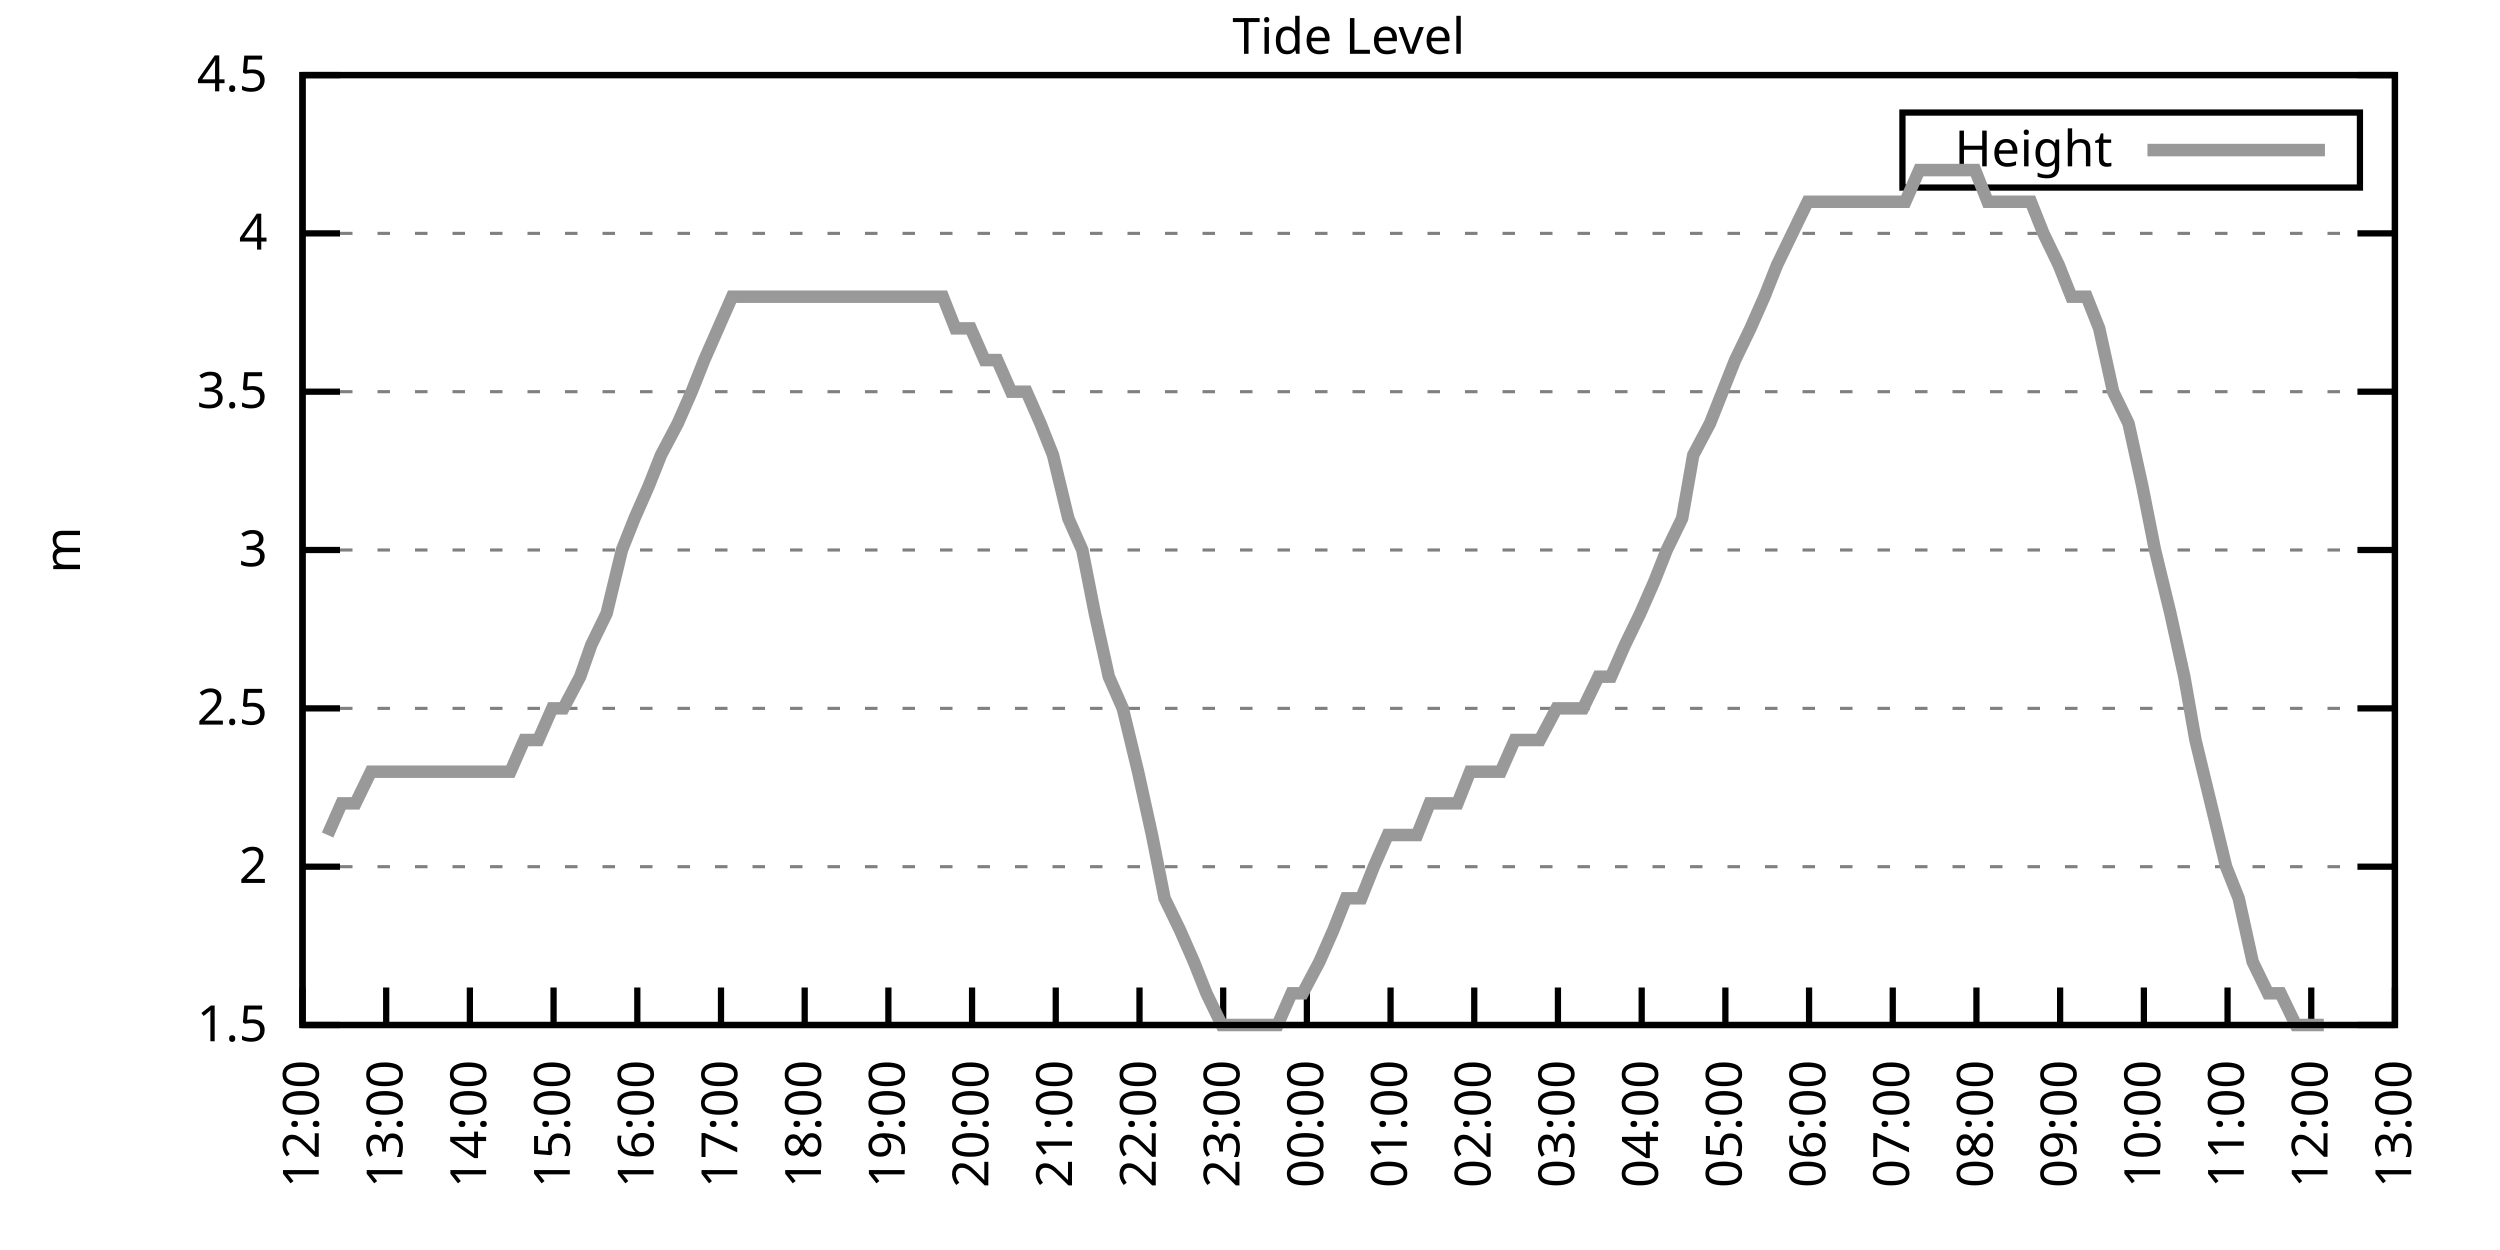
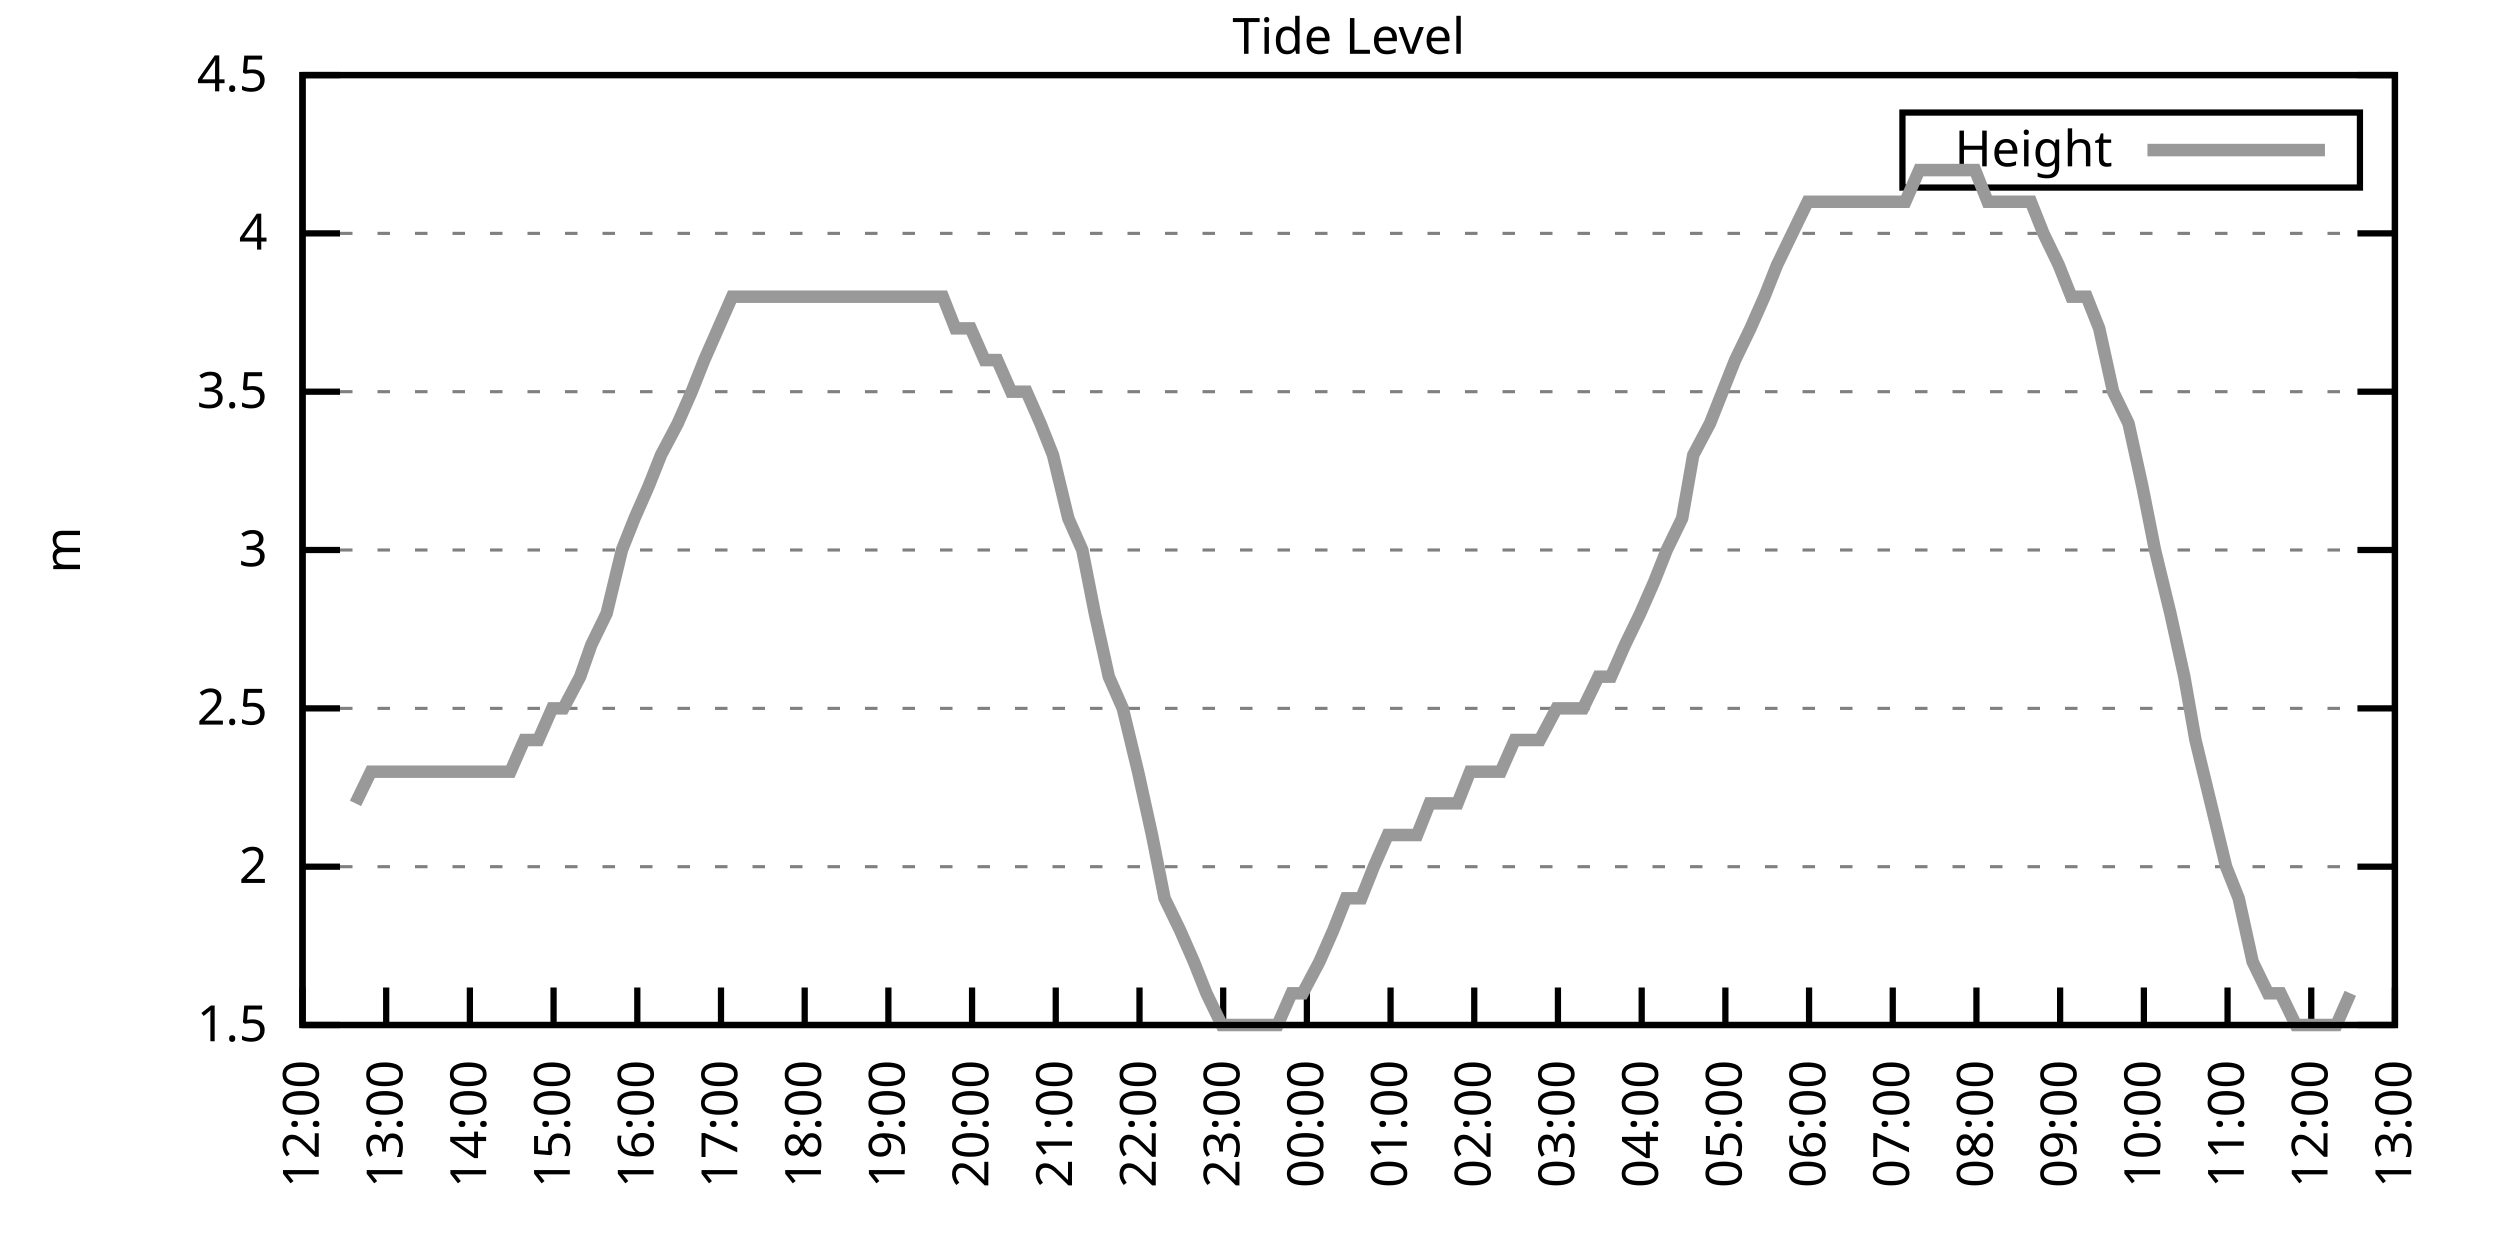
<svg xmlns="http://www.w3.org/2000/svg" xmlns:xlink="http://www.w3.org/1999/xlink" width="400" height="200" viewBox="0 0 400 200">
  <g id="gnuplot_canvas">
    <rect x="0" y="0" width="400" height="200" fill="none" />
    <defs>
      <circle id="gpDot" r="0.5" stroke-width="0.5" stroke="currentColor" />
      <path id="gpPt0" stroke-width="0.333" stroke="currentColor" d="M-1,0 h2 M0,-1 v2" />
      <path id="gpPt1" stroke-width="0.333" stroke="currentColor" d="M-1,-1 L1,1 M1,-1 L-1,1" />
      <path id="gpPt2" stroke-width="0.333" stroke="currentColor" d="M-1,0 L1,0 M0,-1 L0,1 M-1,-1 L1,1 M-1,1 L1,-1" />
      <rect id="gpPt3" stroke-width="0.333" stroke="currentColor" x="-1" y="-1" width="2" height="2" />
      <rect id="gpPt4" stroke-width="0.333" stroke="currentColor" fill="currentColor" x="-1" y="-1" width="2" height="2" />
      <circle id="gpPt5" stroke-width="0.333" stroke="currentColor" cx="0" cy="0" r="1" />
      <use xlink:href="#gpPt5" id="gpPt6" fill="currentColor" stroke="none" />
      <path id="gpPt7" stroke-width="0.333" stroke="currentColor" d="M0,-1.33 L-1.33,0.67 L1.33,0.67 z" />
      <use xlink:href="#gpPt7" id="gpPt8" fill="currentColor" stroke="none" />
      <use xlink:href="#gpPt7" id="gpPt9" stroke="currentColor" transform="rotate(180)" />
      <use xlink:href="#gpPt9" id="gpPt10" fill="currentColor" stroke="none" />
      <use xlink:href="#gpPt3" id="gpPt11" stroke="currentColor" transform="rotate(45)" />
      <use xlink:href="#gpPt11" id="gpPt12" fill="currentColor" stroke="none" />
      <path id="gpPt13" stroke-width="0.333" stroke="currentColor" d="M0,1.330 L1.265,0.411 L0.782,-1.067 L-0.782,-1.076 L-1.265,0.411 z" />
      <use xlink:href="#gpPt13" id="gpPt14" fill="currentColor" stroke="none" />
      <filter id="textbox" filterUnits="objectBoundingBox" x="0" y="0" height="1" width="1">
        <feFlood flood-color="white" flood-opacity="1" result="bgnd" />
        <feComposite in="SourceGraphic" in2="bgnd" operator="atop" />
      </filter>
      <filter id="greybox" filterUnits="objectBoundingBox" x="0" y="0" height="1" width="1">
        <feFlood flood-color="lightgrey" flood-opacity="1" result="grey" />
        <feComposite in="SourceGraphic" in2="grey" operator="atop" />
      </filter>
    </defs>
    <g fill="none" color="white" stroke="currentColor" stroke-width="1.00" stroke-linecap="butt" stroke-linejoin="miter">
</g>
    <g fill="none" color="black" stroke="currentColor" stroke-width="1.00" stroke-linecap="butt" stroke-linejoin="miter">
      <g stroke="none" shape-rendering="crispEdges">
        <polygon fill="rgb(255, 255, 255)" points="48.40,164.00 383.18,164.00 383.18,12.02 48.40,12.02 " />
      </g>
    </g>
    <g fill="none" color="black" stroke="currentColor" stroke-width="1.00" stroke-linecap="butt" stroke-linejoin="miter">
</g>
    <g fill="none" color="black" stroke="black" stroke-width="0.50" stroke-linecap="butt" stroke-linejoin="miter">
</g>
    <g fill="none" color="gray" stroke="currentColor" stroke-width="0.50" stroke-linecap="butt" stroke-linejoin="miter">
      <path stroke="gray" stroke-dasharray="2,4" class="gridline" d="M48.40,164.00 L383.19,164.00  " />
    </g>
    <g fill="none" color="gray" stroke="gray" stroke-width="1.00" stroke-linecap="butt" stroke-linejoin="miter">
</g>
    <g fill="none" color="black" stroke="currentColor" stroke-width="1.00" stroke-linecap="butt" stroke-linejoin="miter">
      <path stroke="black" d="M48.40,164.00 L54.40,164.00 M383.19,164.00 L377.19,164.00  " />
      <g transform="translate(42.80,166.60)" stroke="none" fill="black" font-family="Sans" font-size="8.00" text-anchor="end">
        <text>
          <tspan font-family="Sans"> 1.5</tspan>
        </text>
      </g>
    </g>
    <g fill="none" color="black" stroke="currentColor" stroke-width="1.00" stroke-linecap="butt" stroke-linejoin="miter">
</g>
    <g fill="none" color="black" stroke="black" stroke-width="0.50" stroke-linecap="butt" stroke-linejoin="miter">
</g>
    <g fill="none" color="gray" stroke="currentColor" stroke-width="0.50" stroke-linecap="butt" stroke-linejoin="miter">
      <path stroke="gray" stroke-dasharray="2,4" class="gridline" d="M48.40,138.67 L383.19,138.67  " />
    </g>
    <g fill="none" color="gray" stroke="gray" stroke-width="1.00" stroke-linecap="butt" stroke-linejoin="miter">
</g>
    <g fill="none" color="black" stroke="currentColor" stroke-width="1.00" stroke-linecap="butt" stroke-linejoin="miter">
      <path stroke="black" d="M48.40,138.67 L54.40,138.67 M383.19,138.67 L377.19,138.67  " />
      <g transform="translate(42.80,141.27)" stroke="none" fill="black" font-family="Sans" font-size="8.00" text-anchor="end">
        <text>
          <tspan font-family="Sans"> 2</tspan>
        </text>
      </g>
    </g>
    <g fill="none" color="black" stroke="currentColor" stroke-width="1.00" stroke-linecap="butt" stroke-linejoin="miter">
</g>
    <g fill="none" color="black" stroke="black" stroke-width="0.50" stroke-linecap="butt" stroke-linejoin="miter">
</g>
    <g fill="none" color="gray" stroke="currentColor" stroke-width="0.50" stroke-linecap="butt" stroke-linejoin="miter">
      <path stroke="gray" stroke-dasharray="2,4" class="gridline" d="M48.40,113.34 L383.19,113.34  " />
    </g>
    <g fill="none" color="gray" stroke="gray" stroke-width="1.00" stroke-linecap="butt" stroke-linejoin="miter">
</g>
    <g fill="none" color="black" stroke="currentColor" stroke-width="1.00" stroke-linecap="butt" stroke-linejoin="miter">
      <path stroke="black" d="M48.40,113.34 L54.40,113.34 M383.19,113.34 L377.19,113.34  " />
      <g transform="translate(42.80,115.94)" stroke="none" fill="black" font-family="Sans" font-size="8.00" text-anchor="end">
        <text>
          <tspan font-family="Sans"> 2.5</tspan>
        </text>
      </g>
    </g>
    <g fill="none" color="black" stroke="currentColor" stroke-width="1.00" stroke-linecap="butt" stroke-linejoin="miter">
</g>
    <g fill="none" color="black" stroke="black" stroke-width="0.50" stroke-linecap="butt" stroke-linejoin="miter">
</g>
    <g fill="none" color="gray" stroke="currentColor" stroke-width="0.50" stroke-linecap="butt" stroke-linejoin="miter">
      <path stroke="gray" stroke-dasharray="2,4" class="gridline" d="M48.40,88.00 L383.19,88.00  " />
    </g>
    <g fill="none" color="gray" stroke="gray" stroke-width="1.00" stroke-linecap="butt" stroke-linejoin="miter">
</g>
    <g fill="none" color="black" stroke="currentColor" stroke-width="1.00" stroke-linecap="butt" stroke-linejoin="miter">
      <path stroke="black" d="M48.40,88.00 L54.40,88.00 M383.19,88.00 L377.19,88.00  " />
      <g transform="translate(42.80,90.60)" stroke="none" fill="black" font-family="Sans" font-size="8.00" text-anchor="end">
        <text>
          <tspan font-family="Sans"> 3</tspan>
        </text>
      </g>
    </g>
    <g fill="none" color="black" stroke="currentColor" stroke-width="1.00" stroke-linecap="butt" stroke-linejoin="miter">
</g>
    <g fill="none" color="black" stroke="black" stroke-width="0.50" stroke-linecap="butt" stroke-linejoin="miter">
</g>
    <g fill="none" color="gray" stroke="currentColor" stroke-width="0.50" stroke-linecap="butt" stroke-linejoin="miter">
      <path stroke="gray" stroke-dasharray="2,4" class="gridline" d="M48.40,62.67 L383.19,62.67  " />
    </g>
    <g fill="none" color="gray" stroke="gray" stroke-width="1.00" stroke-linecap="butt" stroke-linejoin="miter">
</g>
    <g fill="none" color="black" stroke="currentColor" stroke-width="1.00" stroke-linecap="butt" stroke-linejoin="miter">
      <path stroke="black" d="M48.40,62.67 L54.40,62.67 M383.19,62.67 L377.19,62.67  " />
      <g transform="translate(42.80,65.27)" stroke="none" fill="black" font-family="Sans" font-size="8.00" text-anchor="end">
        <text>
          <tspan font-family="Sans"> 3.5</tspan>
        </text>
      </g>
    </g>
    <g fill="none" color="black" stroke="currentColor" stroke-width="1.00" stroke-linecap="butt" stroke-linejoin="miter">
</g>
    <g fill="none" color="black" stroke="black" stroke-width="0.50" stroke-linecap="butt" stroke-linejoin="miter">
</g>
    <g fill="none" color="gray" stroke="currentColor" stroke-width="0.50" stroke-linecap="butt" stroke-linejoin="miter">
      <path stroke="gray" stroke-dasharray="2,4" class="gridline" d="M48.40,37.34 L383.19,37.34  " />
    </g>
    <g fill="none" color="gray" stroke="gray" stroke-width="1.00" stroke-linecap="butt" stroke-linejoin="miter">
</g>
    <g fill="none" color="black" stroke="currentColor" stroke-width="1.00" stroke-linecap="butt" stroke-linejoin="miter">
      <path stroke="black" d="M48.40,37.34 L54.40,37.34 M383.19,37.34 L377.19,37.34  " />
      <g transform="translate(42.80,39.94)" stroke="none" fill="black" font-family="Sans" font-size="8.00" text-anchor="end">
        <text>
          <tspan font-family="Sans"> 4</tspan>
        </text>
      </g>
    </g>
    <g fill="none" color="black" stroke="currentColor" stroke-width="1.00" stroke-linecap="butt" stroke-linejoin="miter">
</g>
    <g fill="none" color="black" stroke="black" stroke-width="0.50" stroke-linecap="butt" stroke-linejoin="miter">
</g>
    <g fill="none" color="gray" stroke="currentColor" stroke-width="0.50" stroke-linecap="butt" stroke-linejoin="miter">
      <path stroke="gray" stroke-dasharray="2,4" class="gridline" d="M48.40,12.01 L383.19,12.01  " />
    </g>
    <g fill="none" color="gray" stroke="gray" stroke-width="1.00" stroke-linecap="butt" stroke-linejoin="miter">
</g>
    <g fill="none" color="black" stroke="currentColor" stroke-width="1.00" stroke-linecap="butt" stroke-linejoin="miter">
      <path stroke="black" d="M48.40,12.01 L54.40,12.01 M383.19,12.01 L377.19,12.01  " />
      <g transform="translate(42.80,14.61)" stroke="none" fill="black" font-family="Sans" font-size="8.00" text-anchor="end">
        <text>
          <tspan font-family="Sans"> 4.5</tspan>
        </text>
      </g>
    </g>
    <g fill="none" color="black" stroke="currentColor" stroke-width="1.00" stroke-linecap="butt" stroke-linejoin="miter">
      <path stroke="black" d="M48.40,164.00 L48.40,158.00  " />
      <g transform="translate(51.00,169.60) rotate(270.00)" stroke="none" fill="black" font-family="Sans" font-size="8.00" text-anchor="end">
        <text>
          <tspan font-family="Sans">12:00</tspan>
        </text>
      </g>
    </g>
    <g fill="none" color="black" stroke="currentColor" stroke-width="1.00" stroke-linecap="butt" stroke-linejoin="miter">
      <path stroke="black" d="M61.79,164.00 L61.79,158.00  " />
      <g transform="translate(64.39,169.60) rotate(270.00)" stroke="none" fill="black" font-family="Sans" font-size="8.00" text-anchor="end">
        <text>
          <tspan font-family="Sans">13:00</tspan>
        </text>
      </g>
    </g>
    <g fill="none" color="black" stroke="currentColor" stroke-width="1.00" stroke-linecap="butt" stroke-linejoin="miter">
      <path stroke="black" d="M75.18,164.00 L75.18,158.00  " />
      <g transform="translate(77.78,169.60) rotate(270.00)" stroke="none" fill="black" font-family="Sans" font-size="8.00" text-anchor="end">
        <text>
          <tspan font-family="Sans">14:00</tspan>
        </text>
      </g>
    </g>
    <g fill="none" color="black" stroke="currentColor" stroke-width="1.00" stroke-linecap="butt" stroke-linejoin="miter">
      <path stroke="black" d="M88.57,164.00 L88.57,158.00  " />
      <g transform="translate(91.17,169.60) rotate(270.00)" stroke="none" fill="black" font-family="Sans" font-size="8.00" text-anchor="end">
        <text>
          <tspan font-family="Sans">15:00</tspan>
        </text>
      </g>
    </g>
    <g fill="none" color="black" stroke="currentColor" stroke-width="1.00" stroke-linecap="butt" stroke-linejoin="miter">
      <path stroke="black" d="M101.97,164.00 L101.97,158.00  " />
      <g transform="translate(104.57,169.60) rotate(270.00)" stroke="none" fill="black" font-family="Sans" font-size="8.00" text-anchor="end">
        <text>
          <tspan font-family="Sans">16:00</tspan>
        </text>
      </g>
    </g>
    <g fill="none" color="black" stroke="currentColor" stroke-width="1.00" stroke-linecap="butt" stroke-linejoin="miter">
      <path stroke="black" d="M115.36,164.00 L115.36,158.00  " />
      <g transform="translate(117.96,169.60) rotate(270.00)" stroke="none" fill="black" font-family="Sans" font-size="8.00" text-anchor="end">
        <text>
          <tspan font-family="Sans">17:00</tspan>
        </text>
      </g>
    </g>
    <g fill="none" color="black" stroke="currentColor" stroke-width="1.00" stroke-linecap="butt" stroke-linejoin="miter">
      <path stroke="black" d="M128.75,164.00 L128.75,158.00  " />
      <g transform="translate(131.35,169.60) rotate(270.00)" stroke="none" fill="black" font-family="Sans" font-size="8.00" text-anchor="end">
        <text>
          <tspan font-family="Sans">18:00</tspan>
        </text>
      </g>
    </g>
    <g fill="none" color="black" stroke="currentColor" stroke-width="1.00" stroke-linecap="butt" stroke-linejoin="miter">
      <path stroke="black" d="M142.14,164.00 L142.14,158.00  " />
      <g transform="translate(144.74,169.60) rotate(270.00)" stroke="none" fill="black" font-family="Sans" font-size="8.00" text-anchor="end">
        <text>
          <tspan font-family="Sans">19:00</tspan>
        </text>
      </g>
    </g>
    <g fill="none" color="black" stroke="currentColor" stroke-width="1.00" stroke-linecap="butt" stroke-linejoin="miter">
      <path stroke="black" d="M155.53,164.00 L155.53,158.00  " />
      <g transform="translate(158.13,169.60) rotate(270.00)" stroke="none" fill="black" font-family="Sans" font-size="8.00" text-anchor="end">
        <text>
          <tspan font-family="Sans">20:00</tspan>
        </text>
      </g>
    </g>
    <g fill="none" color="black" stroke="currentColor" stroke-width="1.00" stroke-linecap="butt" stroke-linejoin="miter">
      <path stroke="black" d="M168.92,164.00 L168.92,158.00  " />
      <g transform="translate(171.52,169.60) rotate(270.00)" stroke="none" fill="black" font-family="Sans" font-size="8.00" text-anchor="end">
        <text>
          <tspan font-family="Sans">21:00</tspan>
        </text>
      </g>
    </g>
    <g fill="none" color="black" stroke="currentColor" stroke-width="1.00" stroke-linecap="butt" stroke-linejoin="miter">
      <path stroke="black" d="M182.32,164.00 L182.32,158.00  " />
      <g transform="translate(184.92,169.60) rotate(270.00)" stroke="none" fill="black" font-family="Sans" font-size="8.00" text-anchor="end">
        <text>
          <tspan font-family="Sans">22:00</tspan>
        </text>
      </g>
    </g>
    <g fill="none" color="black" stroke="currentColor" stroke-width="1.00" stroke-linecap="butt" stroke-linejoin="miter">
      <path stroke="black" d="M195.71,164.00 L195.71,158.00  " />
      <g transform="translate(198.31,169.60) rotate(270.00)" stroke="none" fill="black" font-family="Sans" font-size="8.00" text-anchor="end">
        <text>
          <tspan font-family="Sans">23:00</tspan>
        </text>
      </g>
    </g>
    <g fill="none" color="black" stroke="currentColor" stroke-width="1.00" stroke-linecap="butt" stroke-linejoin="miter">
      <path stroke="black" d="M209.10,164.00 L209.10,158.00  " />
      <g transform="translate(211.70,169.60) rotate(270.00)" stroke="none" fill="black" font-family="Sans" font-size="8.00" text-anchor="end">
        <text>
          <tspan font-family="Sans">00:00</tspan>
        </text>
      </g>
    </g>
    <g fill="none" color="black" stroke="currentColor" stroke-width="1.00" stroke-linecap="butt" stroke-linejoin="miter">
      <path stroke="black" d="M222.49,164.00 L222.49,158.00  " />
      <g transform="translate(225.09,169.60) rotate(270.00)" stroke="none" fill="black" font-family="Sans" font-size="8.00" text-anchor="end">
        <text>
          <tspan font-family="Sans">01:00</tspan>
        </text>
      </g>
    </g>
    <g fill="none" color="black" stroke="currentColor" stroke-width="1.00" stroke-linecap="butt" stroke-linejoin="miter">
      <path stroke="black" d="M235.88,164.00 L235.88,158.00  " />
      <g transform="translate(238.48,169.60) rotate(270.00)" stroke="none" fill="black" font-family="Sans" font-size="8.00" text-anchor="end">
        <text>
          <tspan font-family="Sans">02:00</tspan>
        </text>
      </g>
    </g>
    <g fill="none" color="black" stroke="currentColor" stroke-width="1.00" stroke-linecap="butt" stroke-linejoin="miter">
      <path stroke="black" d="M249.27,164.00 L249.27,158.00  " />
      <g transform="translate(251.87,169.60) rotate(270.00)" stroke="none" fill="black" font-family="Sans" font-size="8.00" text-anchor="end">
        <text>
          <tspan font-family="Sans">03:00</tspan>
        </text>
      </g>
    </g>
    <g fill="none" color="black" stroke="currentColor" stroke-width="1.00" stroke-linecap="butt" stroke-linejoin="miter">
      <path stroke="black" d="M262.67,164.00 L262.67,158.00  " />
      <g transform="translate(265.27,169.60) rotate(270.00)" stroke="none" fill="black" font-family="Sans" font-size="8.00" text-anchor="end">
        <text>
          <tspan font-family="Sans">04:00</tspan>
        </text>
      </g>
    </g>
    <g fill="none" color="black" stroke="currentColor" stroke-width="1.00" stroke-linecap="butt" stroke-linejoin="miter">
      <path stroke="black" d="M276.06,164.00 L276.06,158.00  " />
      <g transform="translate(278.66,169.60) rotate(270.00)" stroke="none" fill="black" font-family="Sans" font-size="8.00" text-anchor="end">
        <text>
          <tspan font-family="Sans">05:00</tspan>
        </text>
      </g>
    </g>
    <g fill="none" color="black" stroke="currentColor" stroke-width="1.00" stroke-linecap="butt" stroke-linejoin="miter">
      <path stroke="black" d="M289.45,164.00 L289.45,158.00  " />
      <g transform="translate(292.05,169.60) rotate(270.00)" stroke="none" fill="black" font-family="Sans" font-size="8.00" text-anchor="end">
        <text>
          <tspan font-family="Sans">06:00</tspan>
        </text>
      </g>
    </g>
    <g fill="none" color="black" stroke="currentColor" stroke-width="1.00" stroke-linecap="butt" stroke-linejoin="miter">
      <path stroke="black" d="M302.84,164.00 L302.84,158.00  " />
      <g transform="translate(305.44,169.60) rotate(270.00)" stroke="none" fill="black" font-family="Sans" font-size="8.00" text-anchor="end">
        <text>
          <tspan font-family="Sans">07:00</tspan>
        </text>
      </g>
    </g>
    <g fill="none" color="black" stroke="currentColor" stroke-width="1.00" stroke-linecap="butt" stroke-linejoin="miter">
      <path stroke="black" d="M316.23,164.00 L316.23,158.00  " />
      <g transform="translate(318.83,169.60) rotate(270.00)" stroke="none" fill="black" font-family="Sans" font-size="8.00" text-anchor="end">
        <text>
          <tspan font-family="Sans">08:00</tspan>
        </text>
      </g>
    </g>
    <g fill="none" color="black" stroke="currentColor" stroke-width="1.00" stroke-linecap="butt" stroke-linejoin="miter">
      <path stroke="black" d="M329.62,164.00 L329.62,158.00  " />
      <g transform="translate(332.22,169.60) rotate(270.00)" stroke="none" fill="black" font-family="Sans" font-size="8.00" text-anchor="end">
        <text>
          <tspan font-family="Sans">09:00</tspan>
        </text>
      </g>
    </g>
    <g fill="none" color="black" stroke="currentColor" stroke-width="1.00" stroke-linecap="butt" stroke-linejoin="miter">
      <path stroke="black" d="M343.02,164.00 L343.02,158.00  " />
      <g transform="translate(345.62,169.60) rotate(270.00)" stroke="none" fill="black" font-family="Sans" font-size="8.00" text-anchor="end">
        <text>
          <tspan font-family="Sans">10:00</tspan>
        </text>
      </g>
    </g>
    <g fill="none" color="black" stroke="currentColor" stroke-width="1.00" stroke-linecap="butt" stroke-linejoin="miter">
      <path stroke="black" d="M356.41,164.00 L356.41,158.00  " />
      <g transform="translate(359.01,169.60) rotate(270.00)" stroke="none" fill="black" font-family="Sans" font-size="8.00" text-anchor="end">
        <text>
          <tspan font-family="Sans">11:00</tspan>
        </text>
      </g>
    </g>
    <g fill="none" color="black" stroke="currentColor" stroke-width="1.00" stroke-linecap="butt" stroke-linejoin="miter">
      <path stroke="black" d="M369.80,164.00 L369.80,158.00  " />
      <g transform="translate(372.40,169.60) rotate(270.00)" stroke="none" fill="black" font-family="Sans" font-size="8.00" text-anchor="end">
        <text>
          <tspan font-family="Sans">12:00</tspan>
        </text>
      </g>
    </g>
    <g fill="none" color="black" stroke="currentColor" stroke-width="1.00" stroke-linecap="butt" stroke-linejoin="miter">
      <path stroke="black" d="M383.19,164.00 L383.19,158.00  " />
      <g transform="translate(385.79,169.60) rotate(270.00)" stroke="none" fill="black" font-family="Sans" font-size="8.00" text-anchor="end">
        <text>
          <tspan font-family="Sans">13:00</tspan>
        </text>
      </g>
    </g>
    <g fill="none" color="black" stroke="currentColor" stroke-width="1.00" stroke-linecap="butt" stroke-linejoin="miter">
</g>
    <g fill="none" color="black" stroke="currentColor" stroke-width="1.00" stroke-linecap="butt" stroke-linejoin="miter">
      <path stroke="black" d="M48.40,12.01 L48.40,164.00 L383.19,164.00 L383.19,12.01 L48.40,12.01 Z  " />
    </g>
    <g fill="none" color="black" stroke="currentColor" stroke-width="1.00" stroke-linecap="butt" stroke-linejoin="miter">
</g>
    <g fill="none" color="black" stroke="currentColor" stroke-width="1.00" stroke-linecap="butt" stroke-linejoin="miter">
      <path stroke="black" d="M304.39,30.01 L304.39,18.01 L377.59,18.01 L377.59,30.01 L304.39,30.01 Z  " />
    </g>
    <g id="Tide_level_plot_1">
      <g fill="none" color="white" stroke="black" stroke-width="2.00" stroke-linecap="butt" stroke-linejoin="miter">
</g>
      <g fill="none" color="black" stroke="currentColor" stroke-width="2.00" stroke-linecap="butt" stroke-linejoin="miter">
        <g transform="translate(337.99,26.61)" stroke="none" fill="black" font-family="Sans" font-size="8.00" text-anchor="end">
          <text>
            <tspan font-family="Sans">Height</tspan>
          </text>
        </g>
      </g>
      <g fill="none" color="black" stroke="currentColor" stroke-width="2.00" stroke-linecap="butt" stroke-linejoin="miter">
-         <path stroke="rgb(153, 153, 153)" d="M343.59,24.01 L371.99,24.01 M52.42,133.60 L54.65,128.54 L56.88,128.54 L59.34,123.47 L61.35,123.47 L63.80,123.47   L66.03,123.47 L68.04,123.47 L70.50,123.47 L72.28,123.47 L74.96,123.47 L76.97,123.47 L79.42,123.47 L81.66,123.47   L83.89,118.40 L86.12,118.40 L88.35,113.34 L90.14,113.34 L92.82,108.27 L94.60,103.20 L97.06,98.14 L99.51,88.00   L101.52,82.94 L103.75,77.87 L105.76,72.81 L108.44,67.74 L110.67,62.67 L112.68,57.61 L114.91,52.54 L117.14,47.47   L119.60,47.47 L121.61,47.47 L124.06,47.47 L125.85,47.47 L128.53,47.47 L130.54,47.47 L132.99,47.47 L134.78,47.47   L137.45,47.47 L139.24,47.47 L141.69,47.47 L144.15,47.47 L146.16,47.47 L148.39,47.47 L150.85,47.47 L152.85,52.54   L155.31,52.54 L157.54,57.61 L159.55,57.61 L161.78,62.67 L164.24,62.67 L166.47,67.74 L168.48,72.81 L170.93,82.94   L173.17,88.00 L175.17,98.14 L177.41,108.27 L179.64,113.34 L182.09,123.47 L184.32,133.60 L186.33,143.73 L188.79,148.80   L191.02,153.87 L193.03,158.93 L195.48,164.00 L197.49,164.00 L199.95,164.00 L201.73,164.00 L204.41,164.00 L206.64,158.93   L208.43,158.93 L211.11,153.87 L213.34,148.80 L215.35,143.73 L217.80,143.73 L219.81,138.67 L222.04,133.60 L224.50,133.60   L226.73,133.60 L228.74,128.54 L230.97,128.54 L233.20,128.54 L235.21,123.47 L237.67,123.47 L240.12,123.47 L242.36,118.40   L244.59,118.40 L246.37,118.40 L249.05,113.34 L251.28,113.34 L253.29,113.34 L255.75,108.27 L257.76,108.27 L259.99,103.20   L262.44,98.14 L264.67,93.07 L266.68,88.00 L269.14,82.94 L270.92,72.81 L273.60,67.74 L275.61,62.67 L277.62,57.61   L280.07,52.54 L282.31,47.47 L284.32,42.41 L286.77,37.34 L289.23,32.28 L291.46,32.28 L293.69,32.28 L295.92,32.28   L298.15,32.28 L300.16,32.28 L302.39,32.28 L304.85,32.28 L307.08,27.21 L309.31,27.21 L311.32,27.21 L313.55,27.21   L316.01,27.21 L318.02,32.28 L320.47,32.28 L322.48,32.28 L324.94,32.28 L326.95,37.34 L329.40,42.41 L331.41,47.47   L333.86,47.47 L335.87,52.54 L338.10,62.67 L340.56,67.74 L342.79,77.87 L344.80,88.00 L347.26,98.14 L349.49,108.27   L351.27,118.40 L353.73,128.54 L356.18,138.67 L358.19,143.73 L360.42,153.87 L362.88,158.93 L364.89,158.93 L367.34,164.00   L369.58,164.00 L371.81,164.00  " />
+         <path stroke="rgb(153, 153, 153)" d="M343.59,24.01 L371.99,24.01 M56.88,128.54 L59.34,123.47 L61.35,123.47 L63.80,123.47 L66.03,123.47 L68.04,123.47   L70.50,123.47 L72.28,123.47 L74.96,123.47 L76.97,123.47 L79.42,123.47 L81.66,123.47 L83.89,118.40 L86.12,118.40   L88.35,113.34 L90.14,113.34 L92.82,108.27 L94.60,103.20 L97.06,98.14 L99.51,88.00 L101.52,82.94 L103.75,77.87   L105.76,72.81 L108.44,67.74 L110.67,62.67 L112.68,57.61 L114.91,52.54 L117.14,47.47 L119.60,47.47 L121.61,47.47   L124.06,47.47 L125.85,47.47 L128.53,47.47 L130.54,47.47 L132.99,47.47 L134.78,47.47 L137.45,47.47 L139.24,47.47   L141.69,47.47 L144.15,47.47 L146.16,47.47 L148.39,47.47 L150.85,47.47 L152.85,52.54 L155.31,52.54 L157.54,57.61   L159.55,57.61 L161.78,62.67 L164.24,62.67 L166.47,67.74 L168.48,72.81 L170.93,82.94 L173.17,88.00 L175.17,98.14   L177.41,108.27 L179.64,113.34 L182.09,123.47 L184.32,133.60 L186.33,143.73 L188.79,148.80 L191.02,153.87 L193.03,158.93   L195.48,164.00 L197.49,164.00 L199.95,164.00 L201.73,164.00 L204.41,164.00 L206.64,158.93 L208.43,158.93 L211.11,153.87   L213.34,148.80 L215.35,143.73 L217.80,143.73 L219.81,138.67 L222.04,133.60 L224.50,133.60 L226.73,133.60 L228.74,128.54   L230.97,128.54 L233.20,128.54 L235.21,123.47 L237.67,123.47 L240.12,123.47 L242.36,118.40 L244.59,118.40 L246.37,118.40   L249.05,113.34 L251.28,113.34 L253.29,113.34 L255.75,108.27 L257.76,108.27 L259.99,103.20 L262.44,98.14 L264.67,93.07   L266.68,88.00 L269.14,82.94 L270.92,72.81 L273.60,67.74 L275.61,62.67 L277.62,57.61 L280.07,52.54 L282.31,47.47   L284.32,42.41 L286.77,37.34 L289.23,32.28 L291.46,32.28 L293.69,32.28 L295.92,32.28 L298.15,32.28 L300.16,32.28   L302.39,32.28 L304.85,32.28 L307.08,27.21 L309.31,27.21 L311.32,27.21 L313.55,27.21 L316.01,27.21 L318.02,32.28   L320.47,32.28 L322.48,32.28 L324.94,32.28 L326.95,37.34 L329.40,42.41 L331.41,47.47 L333.86,47.47 L335.87,52.54   L338.10,62.67 L340.56,67.74 L342.79,77.87 L344.80,88.00 L347.26,98.14 L349.49,108.27 L351.27,118.40 L353.73,128.54   L356.18,138.67 L358.19,143.73 L360.42,153.87 L362.88,158.93 L364.89,158.93 L367.34,164.00 L369.58,164.00 L371.81,164.00   L373.82,164.00 L376.05,158.93  " />
      </g>
    </g>
    <g fill="none" color="black" stroke="currentColor" stroke-width="2.00" stroke-linecap="butt" stroke-linejoin="miter">
</g>
    <g fill="none" color="black" stroke="black" stroke-width="1.00" stroke-linecap="butt" stroke-linejoin="miter">
</g>
    <g fill="none" color="black" stroke="currentColor" stroke-width="1.00" stroke-linecap="butt" stroke-linejoin="miter">
      <path stroke="black" d="M48.40,12.01 L48.40,164.00 L383.19,164.00 L383.19,12.01 L48.40,12.01 Z  " />
      <g transform="translate(12.80,88.01) rotate(270.00)" stroke="none" fill="black" font-family="Sans" font-size="8.00" text-anchor="middle">
        <text>
          <tspan font-family="Sans">m</tspan>
        </text>
      </g>
    </g>
    <g fill="none" color="black" stroke="currentColor" stroke-width="1.00" stroke-linecap="butt" stroke-linejoin="miter">
</g>
    <g fill="none" color="black" stroke="currentColor" stroke-width="1.00" stroke-linecap="butt" stroke-linejoin="miter">
      <g transform="translate(215.79,8.61)" stroke="none" fill="black" font-family="Sans" font-size="8.00" text-anchor="middle">
        <text>
          <tspan font-family="Sans">Tide Level</tspan>
        </text>
      </g>
    </g>
    <g fill="none" color="black" stroke="currentColor" stroke-width="1.00" stroke-linecap="butt" stroke-linejoin="miter">
</g>
  </g>
</svg>
